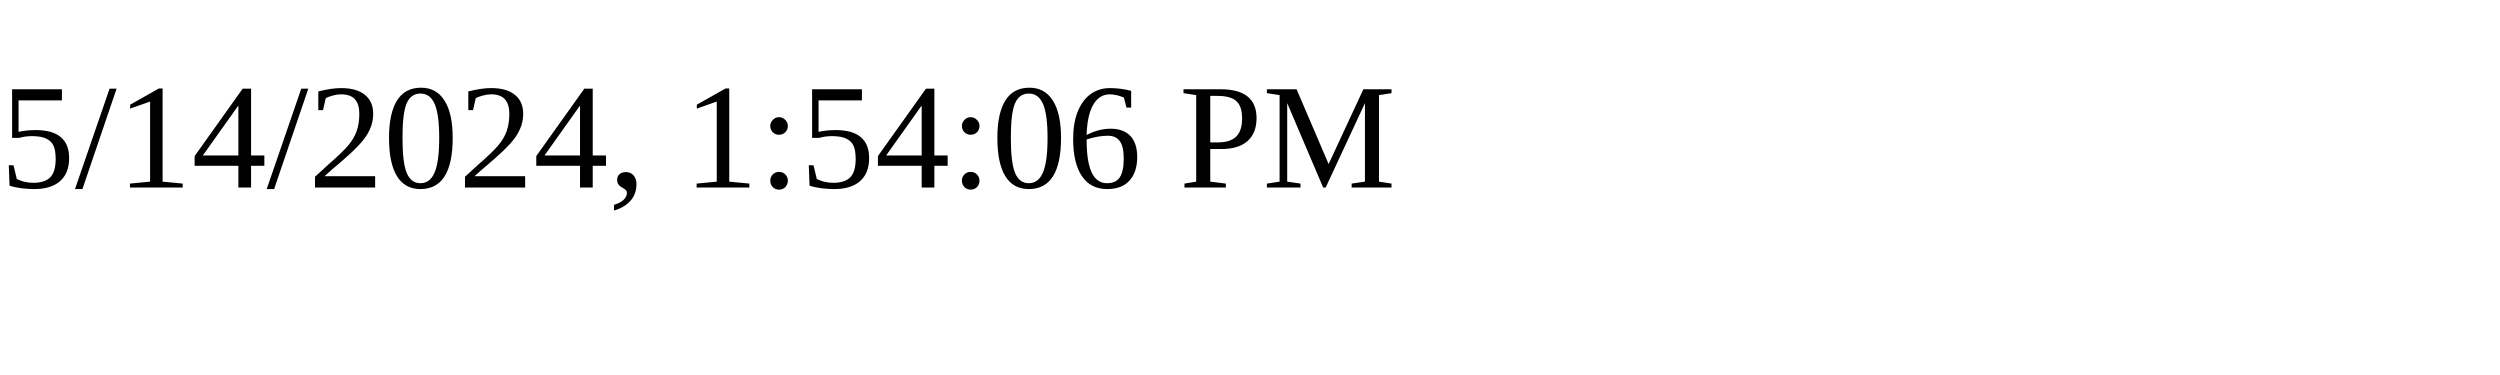
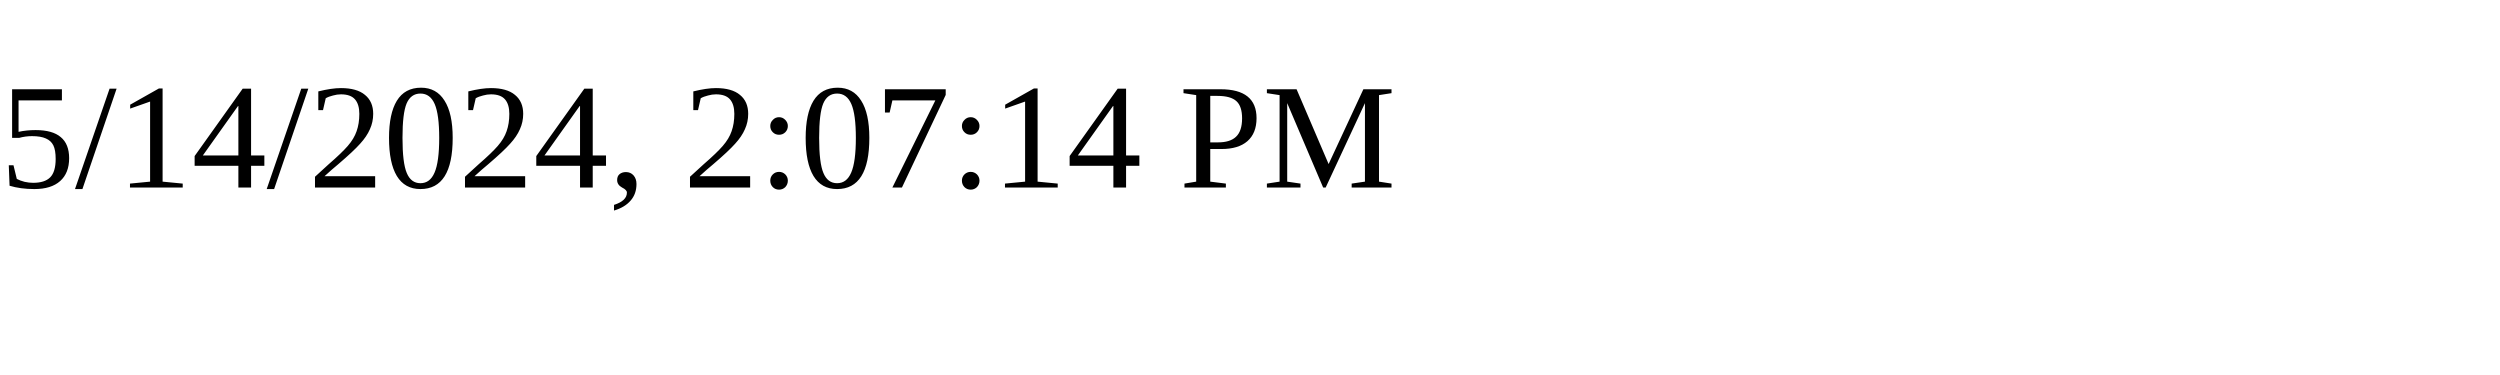
<svg xmlns="http://www.w3.org/2000/svg" height="30" width="200">
-   <text x="0" y="15">5/14/2024, 1:54:06 PM</text>
+   <text x="0" y="15">5/14/2024, 2:07:14 PM</text>
</svg>
